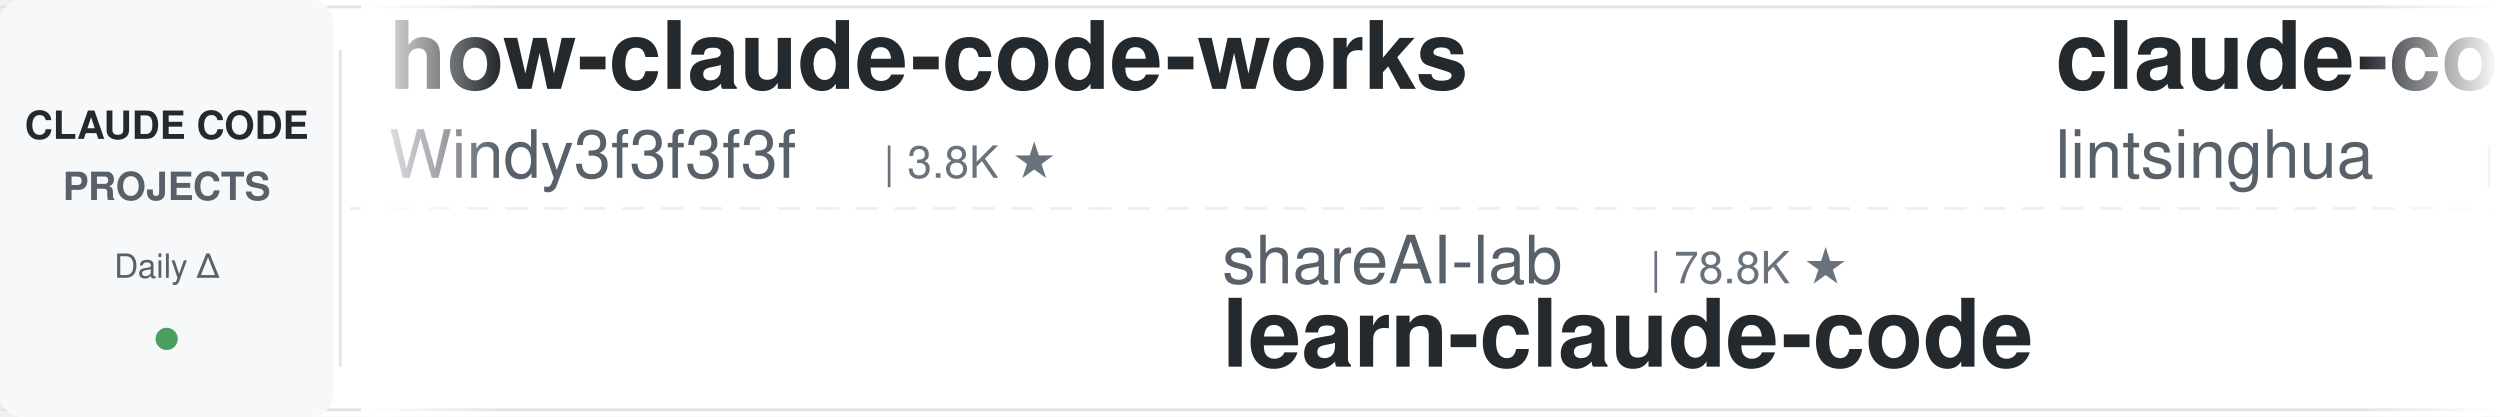
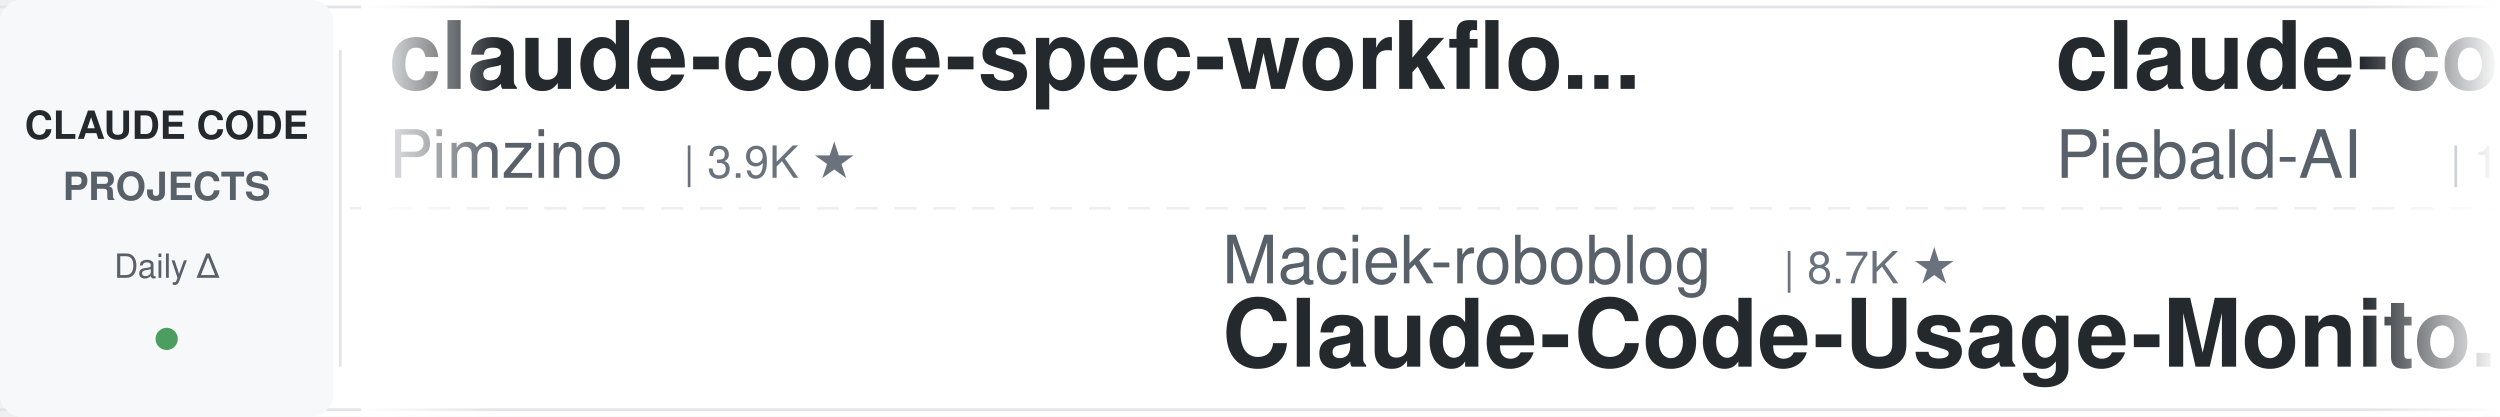
<svg xmlns="http://www.w3.org/2000/svg" width="900" height="150">
  <defs>
    <linearGradient id="leftFade" x1="0%" y1="0%" x2="100%" y2="0%">
      <stop offset="0%" style="stop-color:#ffffff;stop-opacity:1" />
      <stop offset="100%" style="stop-color:#ffffff;stop-opacity:0" />
    </linearGradient>
    <linearGradient id="rightFade" x1="0%" y1="0%" x2="100%" y2="0%">
      <stop offset="0%" style="stop-color:#ffffff;stop-opacity:0" />
      <stop offset="100%" style="stop-color:#ffffff;stop-opacity:1" />
    </linearGradient>
  </defs>
  <rect width="900" height="150" fill="#ffffff" rx="8" />
  <rect x="0" y="2" width="900" height="1" fill="#e1e4e8" />
  <rect x="0" y="147" width="900" height="1" fill="#e1e4e8" />
  <line x1="0" y1="75" x2="900" y2="75" stroke="#e1e4e8" stroke-width="1" stroke-dasharray="8 6" opacity="0.6" />
  <rect x="0" y="0" width="120" height="150" fill="#f6f8fa" rx="8" />
  <text x="60" y="50" font-family="-apple-system, BlinkMacSystemFont, 'Segoe UI', Helvetica, Arial, sans-serif" font-size="14" font-weight="600" fill="#24292e" text-anchor="middle">CLAUDE CODE</text>
  <text x="60" y="72" font-family="-apple-system, BlinkMacSystemFont, 'Segoe UI', Helvetica, Arial, sans-serif" font-size="14" font-weight="600" fill="#586069" text-anchor="middle">PROJECTS</text>
  <text x="60" y="100" font-family="-apple-system, BlinkMacSystemFont, 'Segoe UI', Helvetica, Arial, sans-serif" font-size="12" font-weight="500" fill="#586069" text-anchor="middle">Daily Δ</text>
  <circle cx="60" cy="122" r="4" fill="#22863a" opacity="0.8" />
  <rect x="122" y="18" width="1" height="114" fill="#e1e4e8" />
  <clipPath id="tickerClip">
    <rect x="130" y="0" width="770" height="150" />
  </clipPath>
  <g clip-path="url(#tickerClip)">
    <g id="tickerItems">
      <animateTransform attributeName="transform" attributeType="XML" type="translate" from="0 0" to="-3000 0" dur="54s" repeatCount="indefinite" />
      <g transform="translate(0, 0)">
-         <text x="140" y="32" font-family="-apple-system, BlinkMacSystemFont, 'Segoe UI', Helvetica, Arial, sans-serif" font-size="34" font-weight="600" fill="#24292e">how-claude-code-works</text>
-         <text x="140" y="64" font-family="-apple-system, BlinkMacSystemFont, 'Segoe UI', Helvetica, Arial, sans-serif" font-size="24" font-weight="400" fill="#586069">Windy3f3f3f3f</text>
-         <text x="318" y="64" font-family="-apple-system, BlinkMacSystemFont, 'Segoe UI', Helvetica, Arial, sans-serif" font-size="16" font-weight="500" fill="#6a737d">| 3.8K ★</text>
+         <text x="140" y="32" font-family="-apple-system, BlinkMacSystemFont, 'Segoe UI', Helvetica, Arial, sans-serif" font-size="34" font-weight="600" fill="#24292e">claude-code-spec-workflo...</text>
+         <text x="140" y="64" font-family="-apple-system, BlinkMacSystemFont, 'Segoe UI', Helvetica, Arial, sans-serif" font-size="24" font-weight="400" fill="#586069">Pimzino</text>
+         <text x="246" y="64" font-family="-apple-system, BlinkMacSystemFont, 'Segoe UI', Helvetica, Arial, sans-serif" font-size="16" font-weight="500" fill="#6a737d">| 3.9K ★</text>
      </g>
      <g transform="translate(300, 0)">
-         <text x="140" y="102" font-family="-apple-system, BlinkMacSystemFont, 'Segoe UI', Helvetica, Arial, sans-serif" font-size="24" font-weight="400" fill="#586069">shareAI-lab</text>
-         <text x="294" y="102" font-family="-apple-system, BlinkMacSystemFont, 'Segoe UI', Helvetica, Arial, sans-serif" font-size="16" font-weight="500" fill="#6a737d">| 78.8K ★</text>
-         <text x="140" y="132" font-family="-apple-system, BlinkMacSystemFont, 'Segoe UI', Helvetica, Arial, sans-serif" font-size="34" font-weight="600" fill="#24292e">learn-claude-code</text>
+         <text x="140" y="102" font-family="-apple-system, BlinkMacSystemFont, 'Segoe UI', Helvetica, Arial, sans-serif" font-size="24" font-weight="400" fill="#586069">Maciek-roboblog</text>
+         <text x="342" y="102" font-family="-apple-system, BlinkMacSystemFont, 'Segoe UI', Helvetica, Arial, sans-serif" font-size="16" font-weight="500" fill="#6a737d">| 8.7K ★</text>
+         <text x="140" y="132" font-family="-apple-system, BlinkMacSystemFont, 'Segoe UI', Helvetica, Arial, sans-serif" font-size="34" font-weight="600" fill="#24292e">Claude-Code-Usage-Monito...</text>
      </g>
      <g transform="translate(600, 0)">
-         <text x="140" y="32" font-family="-apple-system, BlinkMacSystemFont, 'Segoe UI', Helvetica, Arial, sans-serif" font-size="34" font-weight="600" fill="#24292e">claude-code-book</text>
-         <text x="140" y="64" font-family="-apple-system, BlinkMacSystemFont, 'Segoe UI', Helvetica, Arial, sans-serif" font-size="24" font-weight="400" fill="#586069">lintsinghua</text>
-         <text x="294" y="64" font-family="-apple-system, BlinkMacSystemFont, 'Segoe UI', Helvetica, Arial, sans-serif" font-size="16" font-weight="500" fill="#6a737d">| 4.3K ★</text>
+         <text x="140" y="32" font-family="-apple-system, BlinkMacSystemFont, 'Segoe UI', Helvetica, Arial, sans-serif" font-size="34" font-weight="600" fill="#24292e">claude-code-system-promp...</text>
+         <text x="140" y="64" font-family="-apple-system, BlinkMacSystemFont, 'Segoe UI', Helvetica, Arial, sans-serif" font-size="24" font-weight="400" fill="#586069">Piebald-AI</text>
+         <text x="282" y="64" font-family="-apple-system, BlinkMacSystemFont, 'Segoe UI', Helvetica, Arial, sans-serif" font-size="16" font-weight="500" fill="#6a737d">| 12.9K ★</text>
      </g>
      <g transform="translate(900, 0)">
+         <text x="140" y="102" font-family="-apple-system, BlinkMacSystemFont, 'Segoe UI', Helvetica, Arial, sans-serif" font-size="24" font-weight="400" fill="#586069">ding113</text>
+         <text x="246" y="102" font-family="-apple-system, BlinkMacSystemFont, 'Segoe UI', Helvetica, Arial, sans-serif" font-size="16" font-weight="500" fill="#6a737d">| 3.4K ★</text>
+         <text x="140" y="132" font-family="-apple-system, BlinkMacSystemFont, 'Segoe UI', Helvetica, Arial, sans-serif" font-size="34" font-weight="600" fill="#24292e">claude-code-hub</text>
+       </g>
+       <g transform="translate(1200, 0)">
+         <text x="140" y="32" font-family="-apple-system, BlinkMacSystemFont, 'Segoe UI', Helvetica, Arial, sans-serif" font-size="34" font-weight="600" fill="#24292e">claude-code-hooks-master...</text>
+         <text x="140" y="64" font-family="-apple-system, BlinkMacSystemFont, 'Segoe UI', Helvetica, Arial, sans-serif" font-size="24" font-weight="400" fill="#586069">disler</text>
+         <text x="234" y="64" font-family="-apple-system, BlinkMacSystemFont, 'Segoe UI', Helvetica, Arial, sans-serif" font-size="16" font-weight="500" fill="#6a737d">| 3.9K ★</text>
+       </g>
+       <g transform="translate(1500, 0)">
+         <text x="140" y="102" font-family="-apple-system, BlinkMacSystemFont, 'Segoe UI', Helvetica, Arial, sans-serif" font-size="24" font-weight="400" fill="#586069">andrew-kramer-inno</text>
+         <text x="378" y="102" font-family="-apple-system, BlinkMacSystemFont, 'Segoe UI', Helvetica, Arial, sans-serif" font-size="16" font-weight="500" fill="#6a737d">| 593 ★</text>
+         <text x="140" y="132" font-family="-apple-system, BlinkMacSystemFont, 'Segoe UI', Helvetica, Arial, sans-serif" font-size="34" font-weight="600" fill="#24292e">claude-code-source-build</text>
+       </g>
+       <g transform="translate(1800, 0)">
+         <text x="140" y="32" font-family="-apple-system, BlinkMacSystemFont, 'Segoe UI', Helvetica, Arial, sans-serif" font-size="34" font-weight="600" fill="#24292e">awesome-claude-code</text>
+         <text x="140" y="64" font-family="-apple-system, BlinkMacSystemFont, 'Segoe UI', Helvetica, Arial, sans-serif" font-size="24" font-weight="400" fill="#586069">jqueryscript</text>
+         <text x="306" y="64" font-family="-apple-system, BlinkMacSystemFont, 'Segoe UI', Helvetica, Arial, sans-serif" font-size="16" font-weight="500" fill="#6a737d">| 532 ★</text>
+       </g>
+       <g transform="translate(2100, 0)">
+         <text x="140" y="102" font-family="-apple-system, BlinkMacSystemFont, 'Segoe UI', Helvetica, Arial, sans-serif" font-size="24" font-weight="400" fill="#586069">feiskyer</text>
+         <text x="258" y="102" font-family="-apple-system, BlinkMacSystemFont, 'Segoe UI', Helvetica, Arial, sans-serif" font-size="16" font-weight="500" fill="#6a737d">| 1.7K ★</text>
+         <text x="140" y="132" font-family="-apple-system, BlinkMacSystemFont, 'Segoe UI', Helvetica, Arial, sans-serif" font-size="34" font-weight="600" fill="#24292e">claude-code-settings</text>
+       </g>
+       <g transform="translate(2400, 0)">
+         <text x="140" y="32" font-family="-apple-system, BlinkMacSystemFont, 'Segoe UI', Helvetica, Arial, sans-serif" font-size="34" font-weight="600" fill="#24292e">Dive-into-Claude-Code</text>
+         <text x="140" y="64" font-family="-apple-system, BlinkMacSystemFont, 'Segoe UI', Helvetica, Arial, sans-serif" font-size="24" font-weight="400" fill="#586069">VILA-Lab</text>
+         <text x="258" y="64" font-family="-apple-system, BlinkMacSystemFont, 'Segoe UI', Helvetica, Arial, sans-serif" font-size="16" font-weight="500" fill="#6a737d">| 2.2K ★</text>
+       </g>
+       <g transform="translate(2700, 0)">
        <text x="140" y="102" font-family="-apple-system, BlinkMacSystemFont, 'Segoe UI', Helvetica, Arial, sans-serif" font-size="24" font-weight="400" fill="#586069">huangserva</text>
        <text x="282" y="102" font-family="-apple-system, BlinkMacSystemFont, 'Segoe UI', Helvetica, Arial, sans-serif" font-size="16" font-weight="500" fill="#6a737d">| 629 ★</text>
        <text x="140" y="132" font-family="-apple-system, BlinkMacSystemFont, 'Segoe UI', Helvetica, Arial, sans-serif" font-size="34" font-weight="600" fill="#24292e">claude-code-cli</text>
      </g>
-       <g transform="translate(1200, 0)">
+       <g transform="translate(3000, 0)">
        <text x="140" y="32" font-family="-apple-system, BlinkMacSystemFont, 'Segoe UI', Helvetica, Arial, sans-serif" font-size="34" font-weight="600" fill="#24292e">claude-code-spec-workflo...</text>
        <text x="140" y="64" font-family="-apple-system, BlinkMacSystemFont, 'Segoe UI', Helvetica, Arial, sans-serif" font-size="24" font-weight="400" fill="#586069">Pimzino</text>
        <text x="246" y="64" font-family="-apple-system, BlinkMacSystemFont, 'Segoe UI', Helvetica, Arial, sans-serif" font-size="16" font-weight="500" fill="#6a737d">| 3.9K ★</text>
      </g>
-       <g transform="translate(1500, 0)">
-         <text x="140" y="102" font-family="-apple-system, BlinkMacSystemFont, 'Segoe UI', Helvetica, Arial, sans-serif" font-size="24" font-weight="400" fill="#586069">SeemSeam</text>
-         <text x="258" y="102" font-family="-apple-system, BlinkMacSystemFont, 'Segoe UI', Helvetica, Arial, sans-serif" font-size="16" font-weight="500" fill="#6a737d">| 3.6K ★</text>
-         <text x="140" y="132" font-family="-apple-system, BlinkMacSystemFont, 'Segoe UI', Helvetica, Arial, sans-serif" font-size="34" font-weight="600" fill="#24292e">claude_codex_bridge</text>
-       </g>
-       <g transform="translate(1800, 0)">
-         <text x="140" y="32" font-family="-apple-system, BlinkMacSystemFont, 'Segoe UI', Helvetica, Arial, sans-serif" font-size="34" font-weight="600" fill="#24292e">ECC</text>
-         <text x="140" y="64" font-family="-apple-system, BlinkMacSystemFont, 'Segoe UI', Helvetica, Arial, sans-serif" font-size="24" font-weight="400" fill="#586069">affaan-m</text>
-         <text x="258" y="64" font-family="-apple-system, BlinkMacSystemFont, 'Segoe UI', Helvetica, Arial, sans-serif" font-size="16" font-weight="500" fill="#6a737d">| 283.0K ★</text>
-       </g>
-       <g transform="translate(2100, 0)">
-         <text x="140" y="102" font-family="-apple-system, BlinkMacSystemFont, 'Segoe UI', Helvetica, Arial, sans-serif" font-size="24" font-weight="400" fill="#586069">Yuyz0112</text>
-         <text x="258" y="102" font-family="-apple-system, BlinkMacSystemFont, 'Segoe UI', Helvetica, Arial, sans-serif" font-size="16" font-weight="500" fill="#6a737d">| 2.4K ★</text>
-         <text x="140" y="132" font-family="-apple-system, BlinkMacSystemFont, 'Segoe UI', Helvetica, Arial, sans-serif" font-size="34" font-weight="600" fill="#24292e">claude-code-reverse</text>
-       </g>
-       <g transform="translate(2400, 0)">
-         <text x="140" y="32" font-family="-apple-system, BlinkMacSystemFont, 'Segoe UI', Helvetica, Arial, sans-serif" font-size="34" font-weight="600" fill="#24292e">claude-code-tips</text>
-         <text x="140" y="64" font-family="-apple-system, BlinkMacSystemFont, 'Segoe UI', Helvetica, Arial, sans-serif" font-size="24" font-weight="400" fill="#586069">ykdojo</text>
-         <text x="234" y="64" font-family="-apple-system, BlinkMacSystemFont, 'Segoe UI', Helvetica, Arial, sans-serif" font-size="16" font-weight="500" fill="#6a737d">| 10.2K ★</text>
-       </g>
-       <g transform="translate(2700, 0)">
-         <text x="140" y="102" font-family="-apple-system, BlinkMacSystemFont, 'Segoe UI', Helvetica, Arial, sans-serif" font-size="24" font-weight="400" fill="#586069">VILA-Lab</text>
-         <text x="258" y="102" font-family="-apple-system, BlinkMacSystemFont, 'Segoe UI', Helvetica, Arial, sans-serif" font-size="16" font-weight="500" fill="#6a737d">| 2.2K ★</text>
-         <text x="140" y="132" font-family="-apple-system, BlinkMacSystemFont, 'Segoe UI', Helvetica, Arial, sans-serif" font-size="34" font-weight="600" fill="#24292e">Dive-into-Claude-Code</text>
-       </g>
-       <g transform="translate(3000, 0)">
-         <text x="140" y="32" font-family="-apple-system, BlinkMacSystemFont, 'Segoe UI', Helvetica, Arial, sans-serif" font-size="34" font-weight="600" fill="#24292e">how-claude-code-works</text>
-         <text x="140" y="64" font-family="-apple-system, BlinkMacSystemFont, 'Segoe UI', Helvetica, Arial, sans-serif" font-size="24" font-weight="400" fill="#586069">Windy3f3f3f3f</text>
-         <text x="318" y="64" font-family="-apple-system, BlinkMacSystemFont, 'Segoe UI', Helvetica, Arial, sans-serif" font-size="16" font-weight="500" fill="#6a737d">| 3.8K ★</text>
-       </g>
      <g transform="translate(3300, 0)">
-         <text x="140" y="102" font-family="-apple-system, BlinkMacSystemFont, 'Segoe UI', Helvetica, Arial, sans-serif" font-size="24" font-weight="400" fill="#586069">shareAI-lab</text>
-         <text x="294" y="102" font-family="-apple-system, BlinkMacSystemFont, 'Segoe UI', Helvetica, Arial, sans-serif" font-size="16" font-weight="500" fill="#6a737d">| 78.8K ★</text>
-         <text x="140" y="132" font-family="-apple-system, BlinkMacSystemFont, 'Segoe UI', Helvetica, Arial, sans-serif" font-size="34" font-weight="600" fill="#24292e">learn-claude-code</text>
+         <text x="140" y="102" font-family="-apple-system, BlinkMacSystemFont, 'Segoe UI', Helvetica, Arial, sans-serif" font-size="24" font-weight="400" fill="#586069">Maciek-roboblog</text>
+         <text x="342" y="102" font-family="-apple-system, BlinkMacSystemFont, 'Segoe UI', Helvetica, Arial, sans-serif" font-size="16" font-weight="500" fill="#6a737d">| 8.7K ★</text>
+         <text x="140" y="132" font-family="-apple-system, BlinkMacSystemFont, 'Segoe UI', Helvetica, Arial, sans-serif" font-size="34" font-weight="600" fill="#24292e">Claude-Code-Usage-Monito...</text>
      </g>
      <g transform="translate(3600, 0)">
-         <text x="140" y="32" font-family="-apple-system, BlinkMacSystemFont, 'Segoe UI', Helvetica, Arial, sans-serif" font-size="34" font-weight="600" fill="#24292e">claude-code-book</text>
-         <text x="140" y="64" font-family="-apple-system, BlinkMacSystemFont, 'Segoe UI', Helvetica, Arial, sans-serif" font-size="24" font-weight="400" fill="#586069">lintsinghua</text>
-         <text x="294" y="64" font-family="-apple-system, BlinkMacSystemFont, 'Segoe UI', Helvetica, Arial, sans-serif" font-size="16" font-weight="500" fill="#6a737d">| 4.3K ★</text>
+         <text x="140" y="32" font-family="-apple-system, BlinkMacSystemFont, 'Segoe UI', Helvetica, Arial, sans-serif" font-size="34" font-weight="600" fill="#24292e">claude-code-system-promp...</text>
+         <text x="140" y="64" font-family="-apple-system, BlinkMacSystemFont, 'Segoe UI', Helvetica, Arial, sans-serif" font-size="24" font-weight="400" fill="#586069">Piebald-AI</text>
+         <text x="282" y="64" font-family="-apple-system, BlinkMacSystemFont, 'Segoe UI', Helvetica, Arial, sans-serif" font-size="16" font-weight="500" fill="#6a737d">| 12.9K ★</text>
      </g>
      <g transform="translate(3900, 0)">
-         <text x="140" y="102" font-family="-apple-system, BlinkMacSystemFont, 'Segoe UI', Helvetica, Arial, sans-serif" font-size="24" font-weight="400" fill="#586069">huangserva</text>
-         <text x="282" y="102" font-family="-apple-system, BlinkMacSystemFont, 'Segoe UI', Helvetica, Arial, sans-serif" font-size="16" font-weight="500" fill="#6a737d">| 629 ★</text>
-         <text x="140" y="132" font-family="-apple-system, BlinkMacSystemFont, 'Segoe UI', Helvetica, Arial, sans-serif" font-size="34" font-weight="600" fill="#24292e">claude-code-cli</text>
+         <text x="140" y="102" font-family="-apple-system, BlinkMacSystemFont, 'Segoe UI', Helvetica, Arial, sans-serif" font-size="24" font-weight="400" fill="#586069">ding113</text>
+         <text x="246" y="102" font-family="-apple-system, BlinkMacSystemFont, 'Segoe UI', Helvetica, Arial, sans-serif" font-size="16" font-weight="500" fill="#6a737d">| 3.4K ★</text>
+         <text x="140" y="132" font-family="-apple-system, BlinkMacSystemFont, 'Segoe UI', Helvetica, Arial, sans-serif" font-size="34" font-weight="600" fill="#24292e">claude-code-hub</text>
      </g>
    </g>
  </g>
  <rect x="130" y="0" width="50" height="150" fill="url(#leftFade)" />
  <rect x="850" y="0" width="50" height="150" fill="url(#rightFade)" />
</svg>
